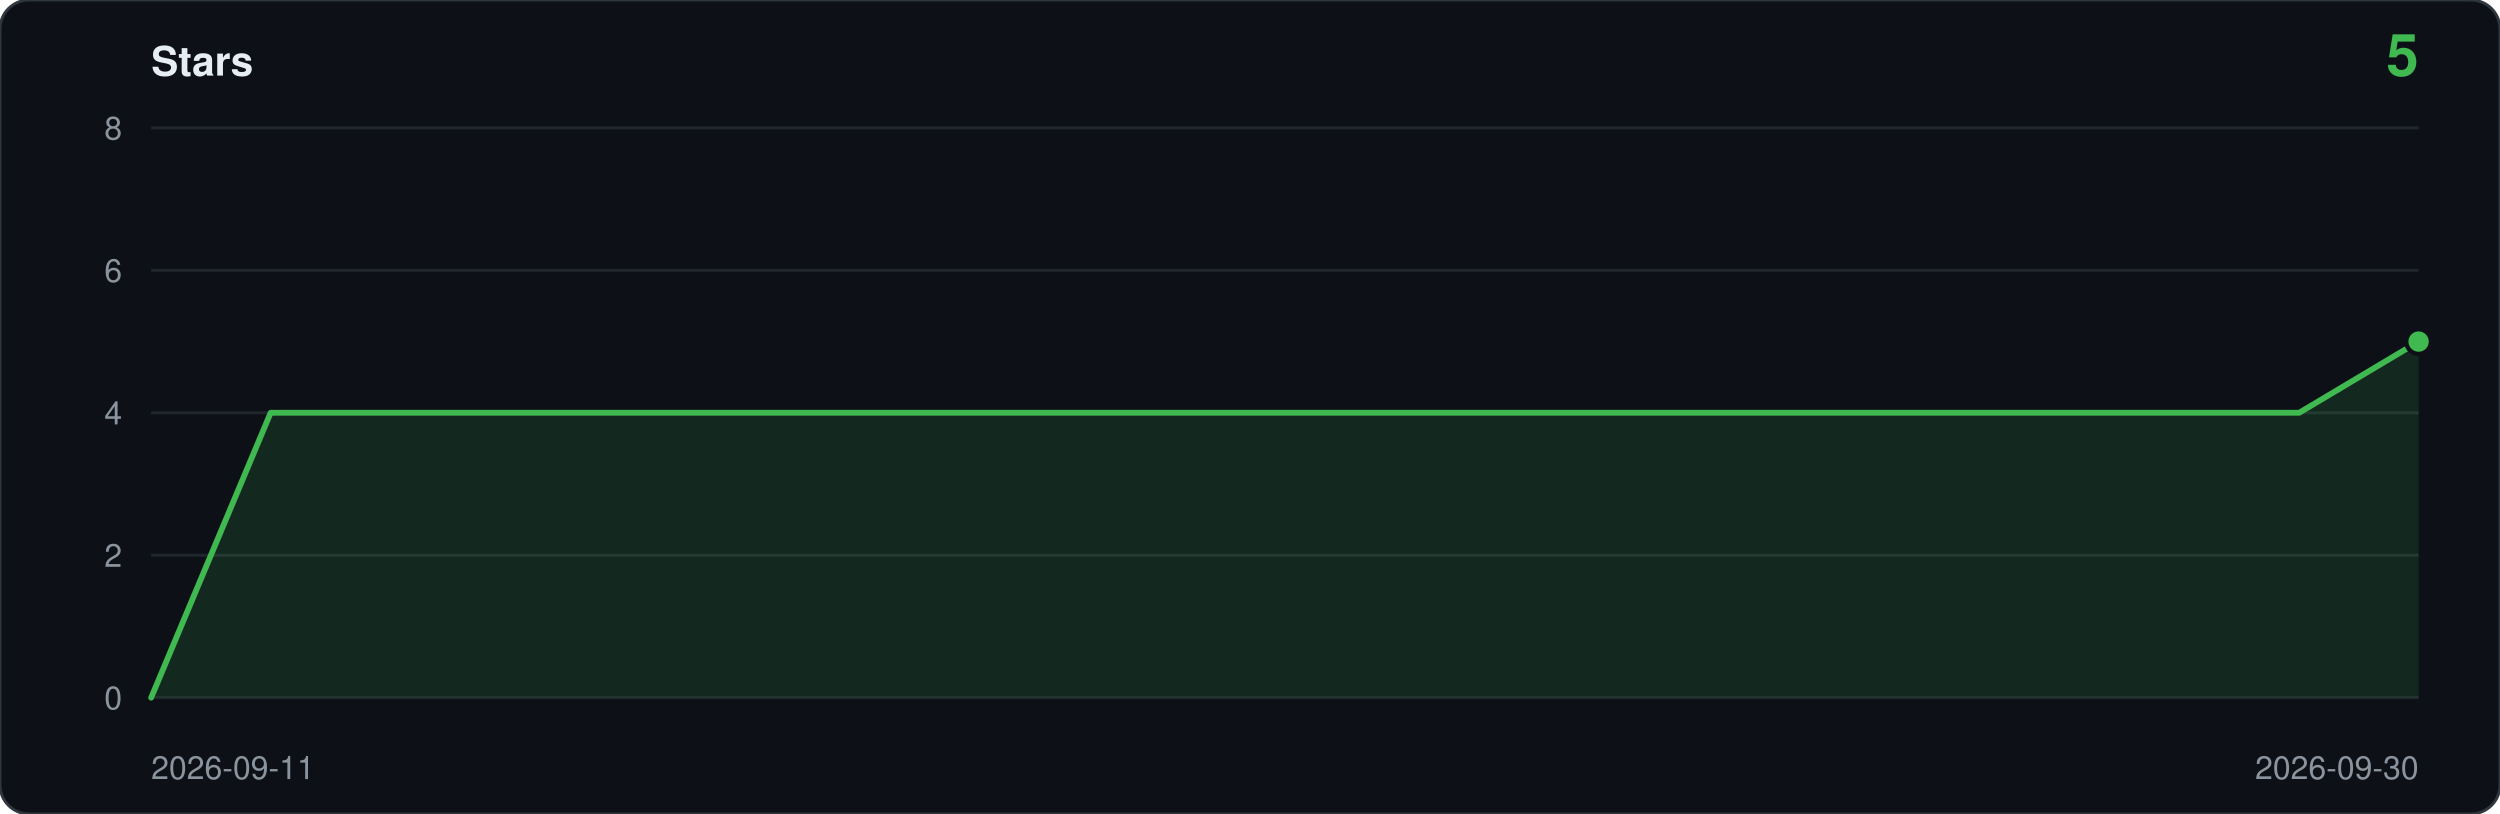
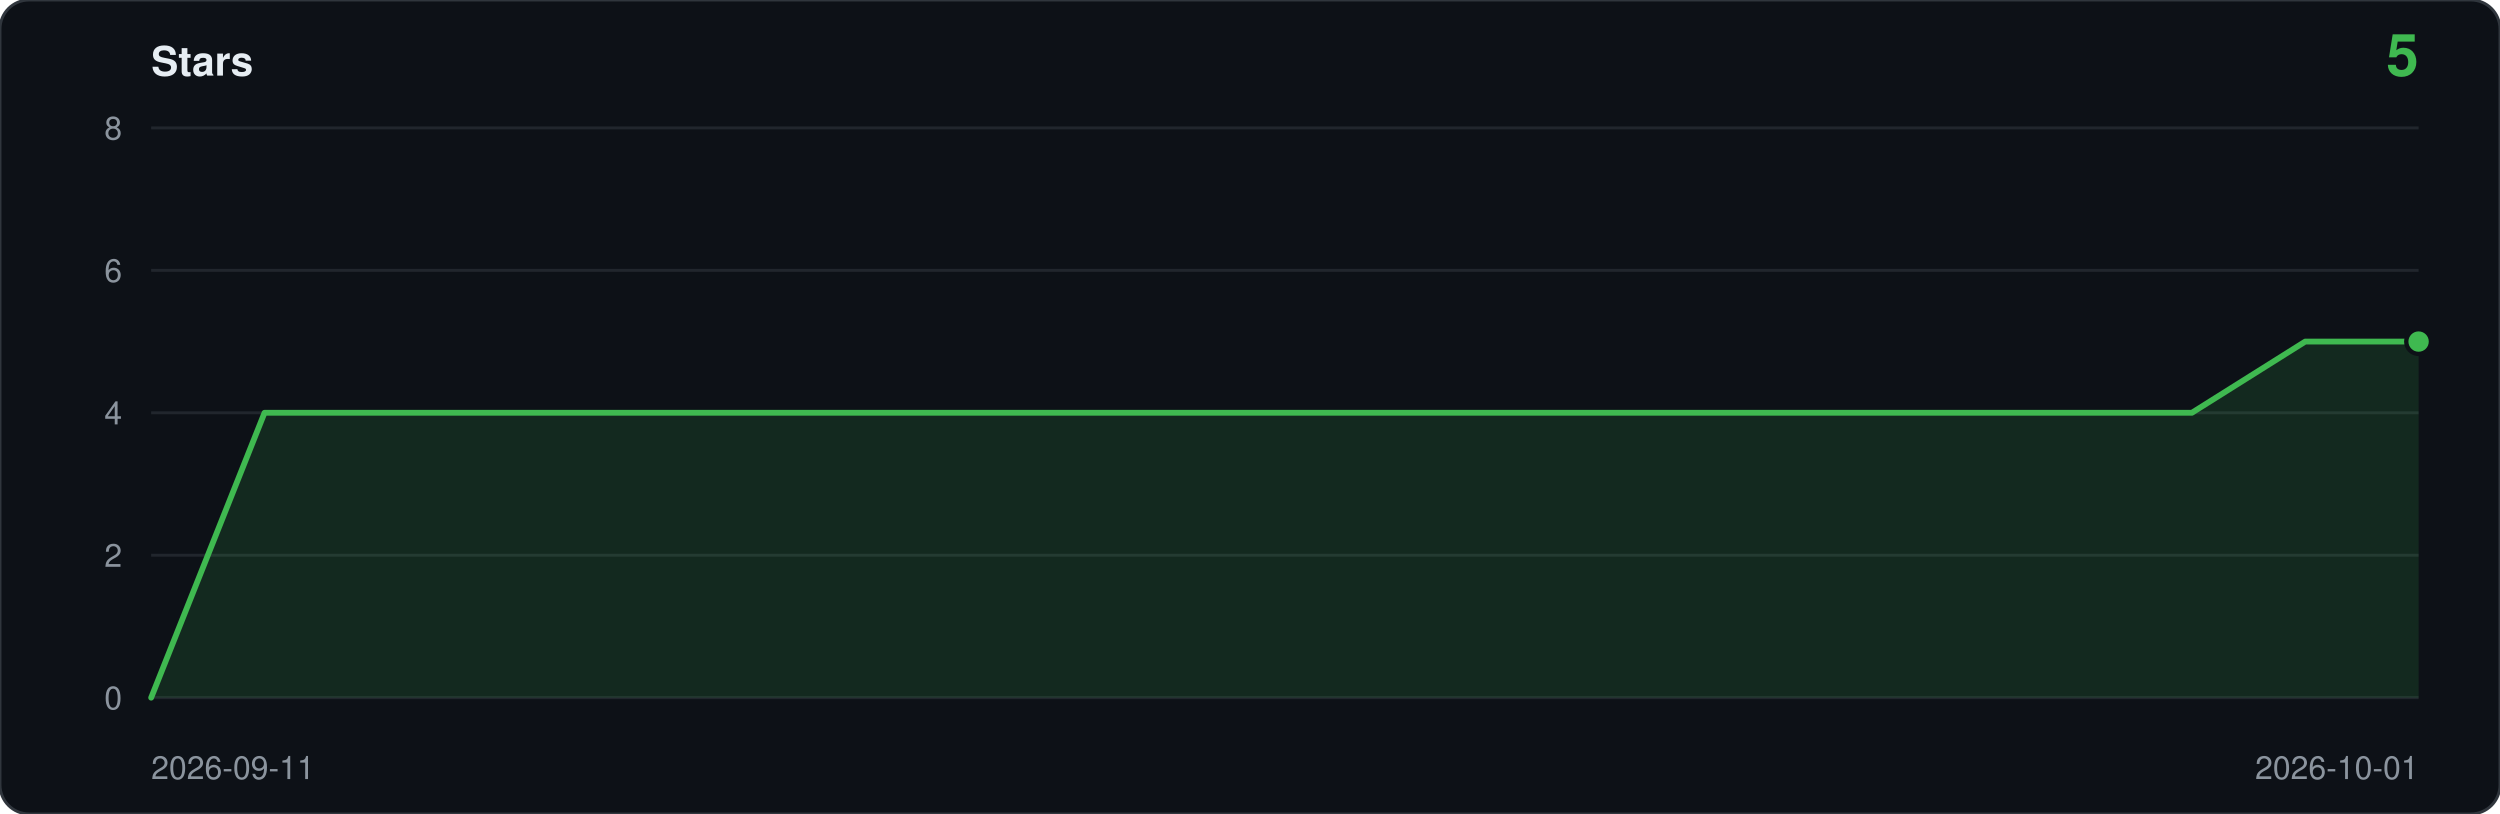
<svg xmlns="http://www.w3.org/2000/svg" viewBox="0 0 860 280" width="860" height="280" role="img" aria-label="Star history: 5 stars">
  <rect width="860" height="280" rx="10" fill="#0d1117" stroke="#30363d" />
  <text x="52" y="26" font-family="ui-sans-serif,-apple-system,Segoe UI,Helvetica,Arial,sans-serif" font-size="14" font-weight="600" fill="#e6edf3">Stars</text>
  <text x="832" y="26" text-anchor="end" font-family="ui-sans-serif,-apple-system,Segoe UI,Helvetica,Arial,sans-serif" font-size="20" font-weight="600" fill="#3fb950">5</text>
  <line x1="52" y1="240.0" x2="832" y2="240.0" stroke="#21262d" />
  <text x="42" y="244.0" text-anchor="end" font-family="ui-sans-serif,-apple-system,Segoe UI,Helvetica,Arial,sans-serif" font-size="11" fill="#8b949e">0</text>
  <line x1="52" y1="191.0" x2="832" y2="191.0" stroke="#21262d" />
  <text x="42" y="195.0" text-anchor="end" font-family="ui-sans-serif,-apple-system,Segoe UI,Helvetica,Arial,sans-serif" font-size="11" fill="#8b949e">2</text>
  <line x1="52" y1="142.0" x2="832" y2="142.0" stroke="#21262d" />
  <text x="42" y="146.0" text-anchor="end" font-family="ui-sans-serif,-apple-system,Segoe UI,Helvetica,Arial,sans-serif" font-size="11" fill="#8b949e">4</text>
  <line x1="52" y1="93.0" x2="832" y2="93.0" stroke="#21262d" />
  <text x="42" y="97.0" text-anchor="end" font-family="ui-sans-serif,-apple-system,Segoe UI,Helvetica,Arial,sans-serif" font-size="11" fill="#8b949e">6</text>
  <line x1="52" y1="44.0" x2="832" y2="44.0" stroke="#21262d" />
  <text x="42" y="48.0" text-anchor="end" font-family="ui-sans-serif,-apple-system,Segoe UI,Helvetica,Arial,sans-serif" font-size="11" fill="#8b949e">8</text>
-   <path d="M 52.0,240.0 L 52.0,240.0 L 93.1,142.0 L 134.1,142.0 L 175.2,142.0 L 216.2,142.0 L 257.3,142.0 L 298.3,142.0 L 339.4,142.0 L 380.4,142.0 L 421.5,142.0 L 462.5,142.0 L 503.6,142.0 L 544.6,142.0 L 585.7,142.0 L 626.7,142.0 L 667.8,142.0 L 708.8,142.0 L 749.9,142.0 L 790.9,142.0 L 832.0,117.5 L 832.0,240.0 Z" fill="#3fb950" fill-opacity="0.14" />
-   <polyline points="52.0,240.0 93.1,142.0 134.1,142.0 175.2,142.0 216.2,142.0 257.3,142.0 298.3,142.0 339.4,142.0 380.4,142.0 421.5,142.0 462.5,142.0 503.6,142.0 544.6,142.0 585.7,142.0 626.7,142.0 667.8,142.0 708.8,142.0 749.9,142.0 790.9,142.0 832.0,117.5" fill="none" stroke="#3fb950" stroke-width="2" stroke-linejoin="round" stroke-linecap="round" />
+   <path d="M 52.0,240.0 L 52.0,240.0 L 91.0,142.0 L 130.0,142.0 L 169.0,142.0 L 208.0,142.0 L 247.0,142.0 L 286.0,142.0 L 325.0,142.0 L 364.0,142.0 L 403.0,142.0 L 442.0,142.0 L 481.0,142.0 L 520.0,142.0 L 559.0,142.0 L 598.0,142.0 L 637.0,142.0 L 676.0,142.0 L 715.0,142.0 L 754.0,142.0 L 793.0,117.5 L 832.0,117.5 L 832.0,240.0 Z" fill="#3fb950" fill-opacity="0.14" />
+   <polyline points="52.0,240.0 91.0,142.0 130.0,142.0 169.0,142.0 208.0,142.0 247.0,142.0 286.0,142.0 325.0,142.0 364.0,142.0 403.0,142.0 442.0,142.0 481.0,142.0 520.0,142.0 559.0,142.0 598.0,142.0 637.0,142.0 676.0,142.0 715.0,142.0 754.0,142.0 793.0,117.5 832.0,117.5" fill="none" stroke="#3fb950" stroke-width="2" stroke-linejoin="round" stroke-linecap="round" />
  <circle cx="832.0" cy="117.5" r="5" fill="#0d1117" />
  <circle cx="832.0" cy="117.5" r="3.5" fill="#3fb950" />
  <text x="52" y="268" font-family="ui-sans-serif,-apple-system,Segoe UI,Helvetica,Arial,sans-serif" font-size="11" fill="#8b949e">2026-09-11</text>
-   <text x="832" y="268" text-anchor="end" font-family="ui-sans-serif,-apple-system,Segoe UI,Helvetica,Arial,sans-serif" font-size="11" fill="#8b949e">2026-09-30</text>
+   <text x="832" y="268" text-anchor="end" font-family="ui-sans-serif,-apple-system,Segoe UI,Helvetica,Arial,sans-serif" font-size="11" fill="#8b949e">2026-10-01</text>
</svg>
